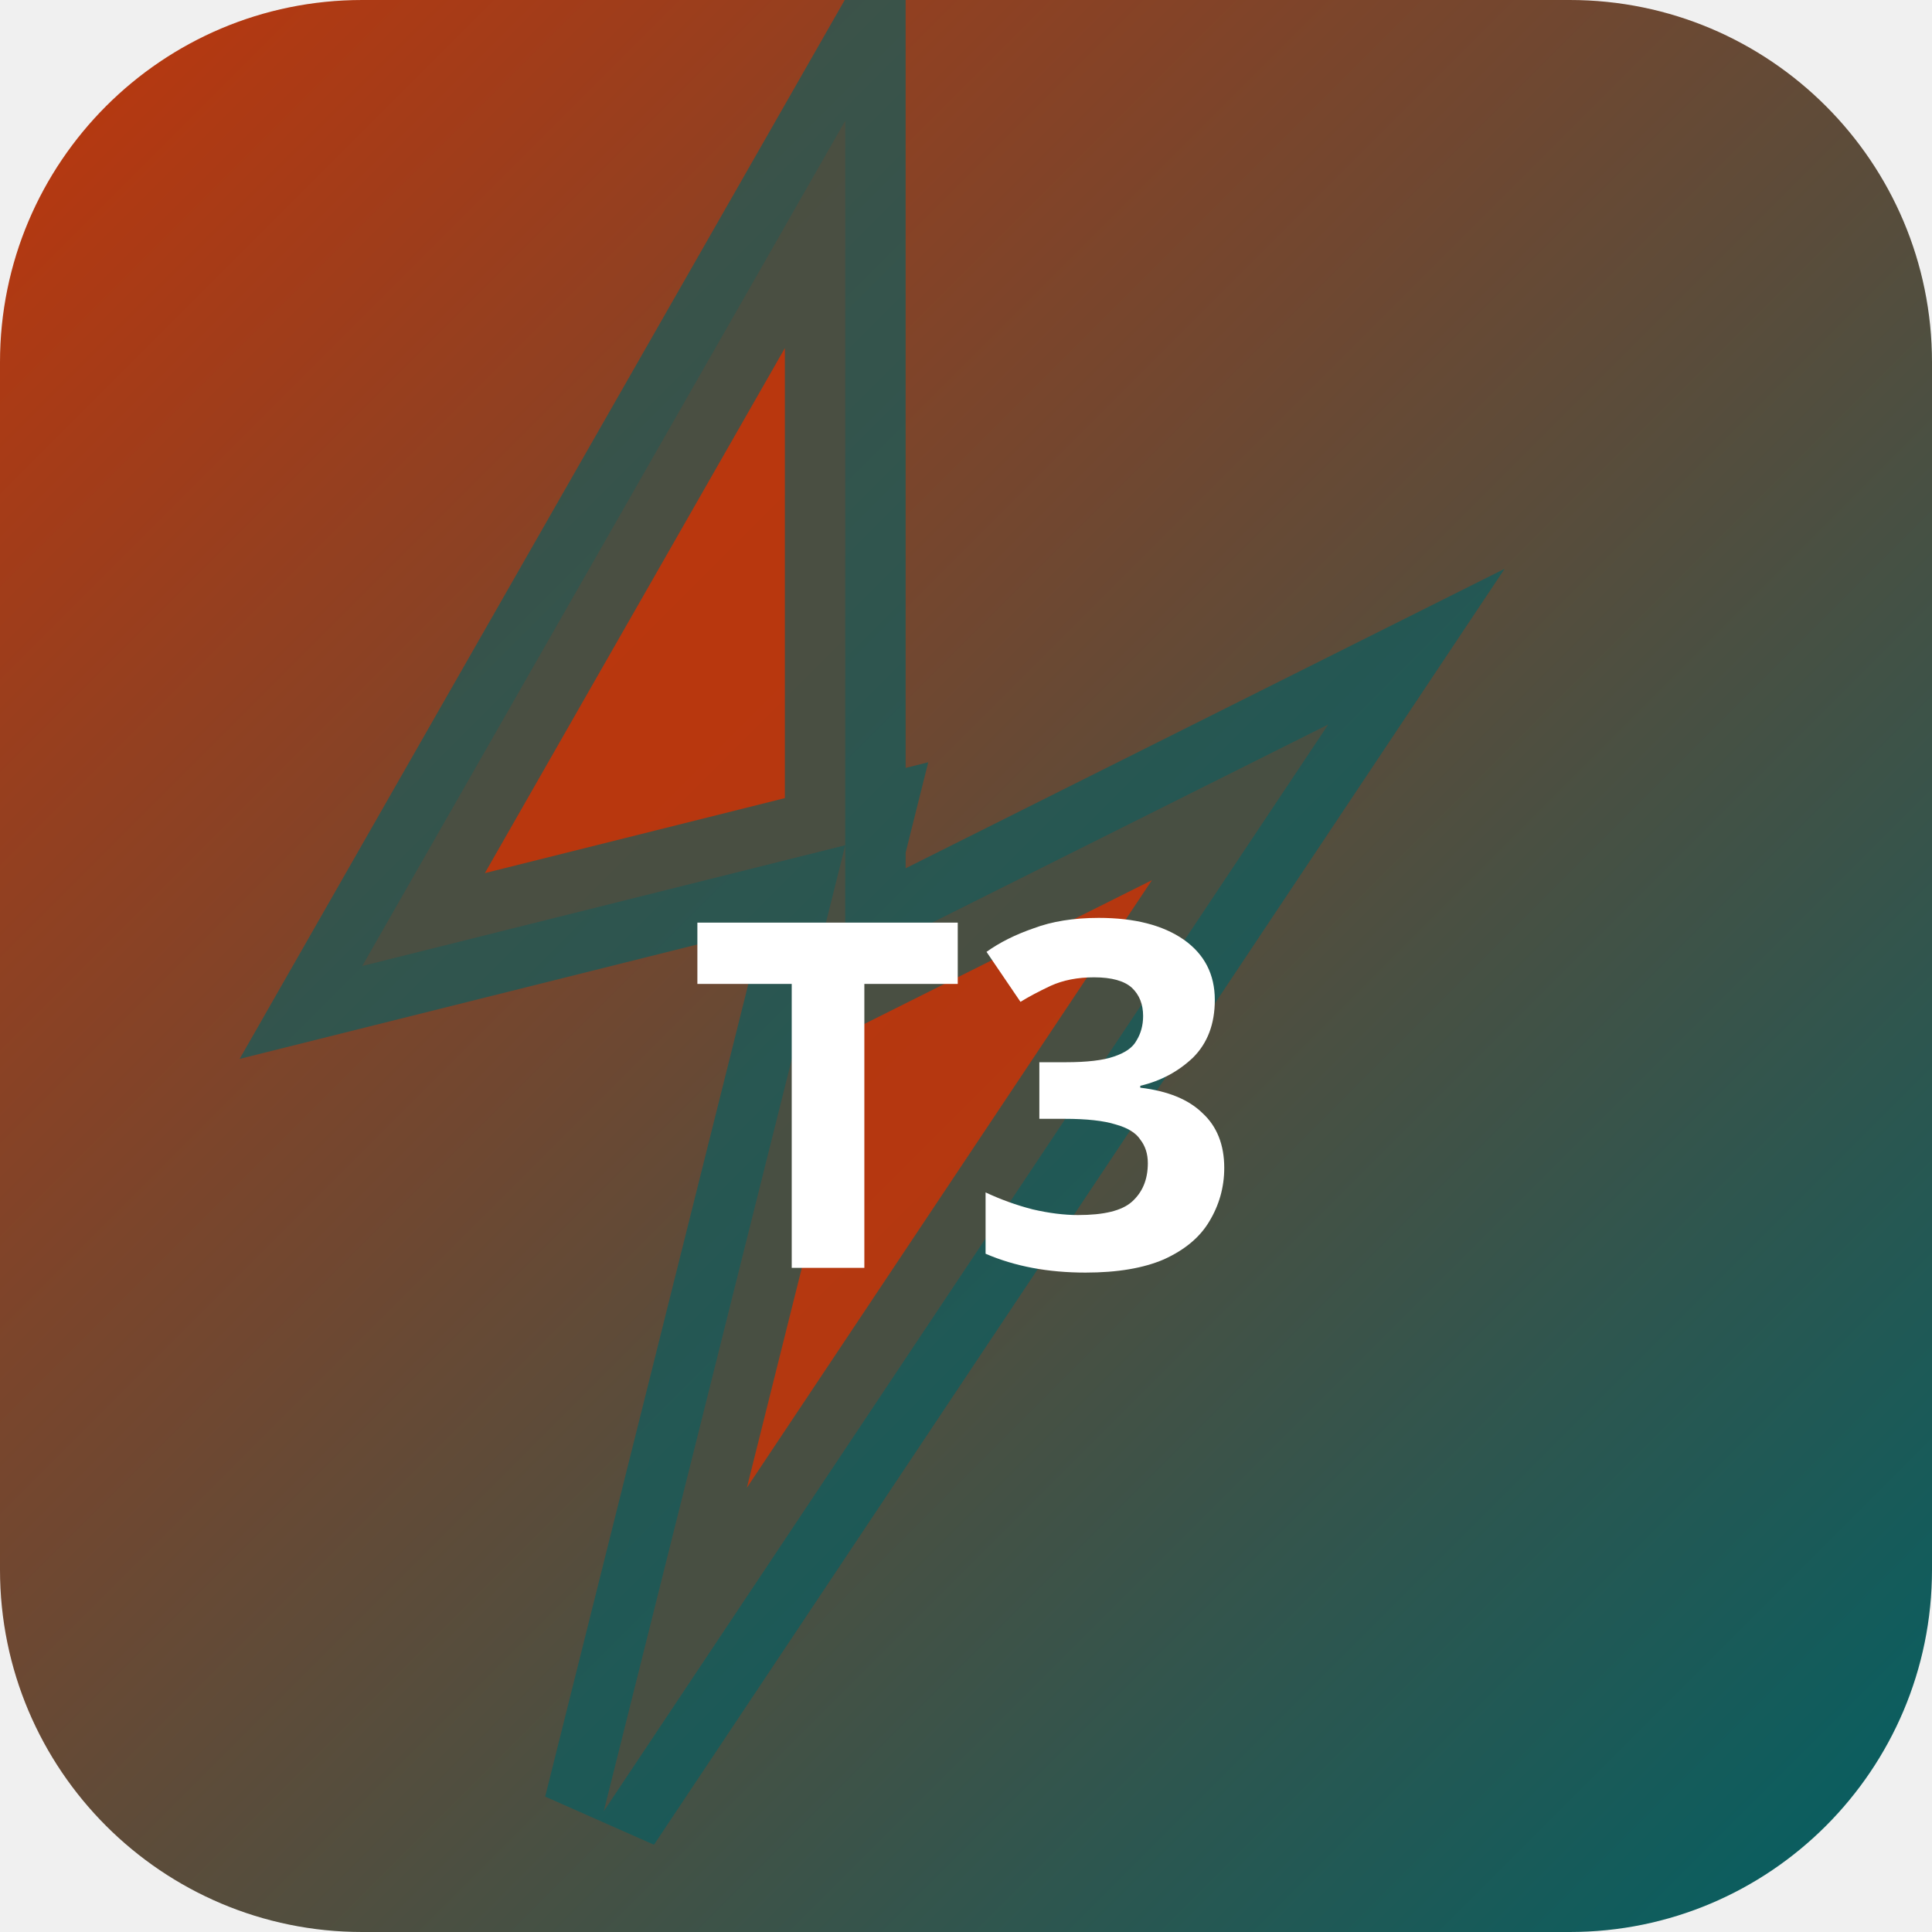
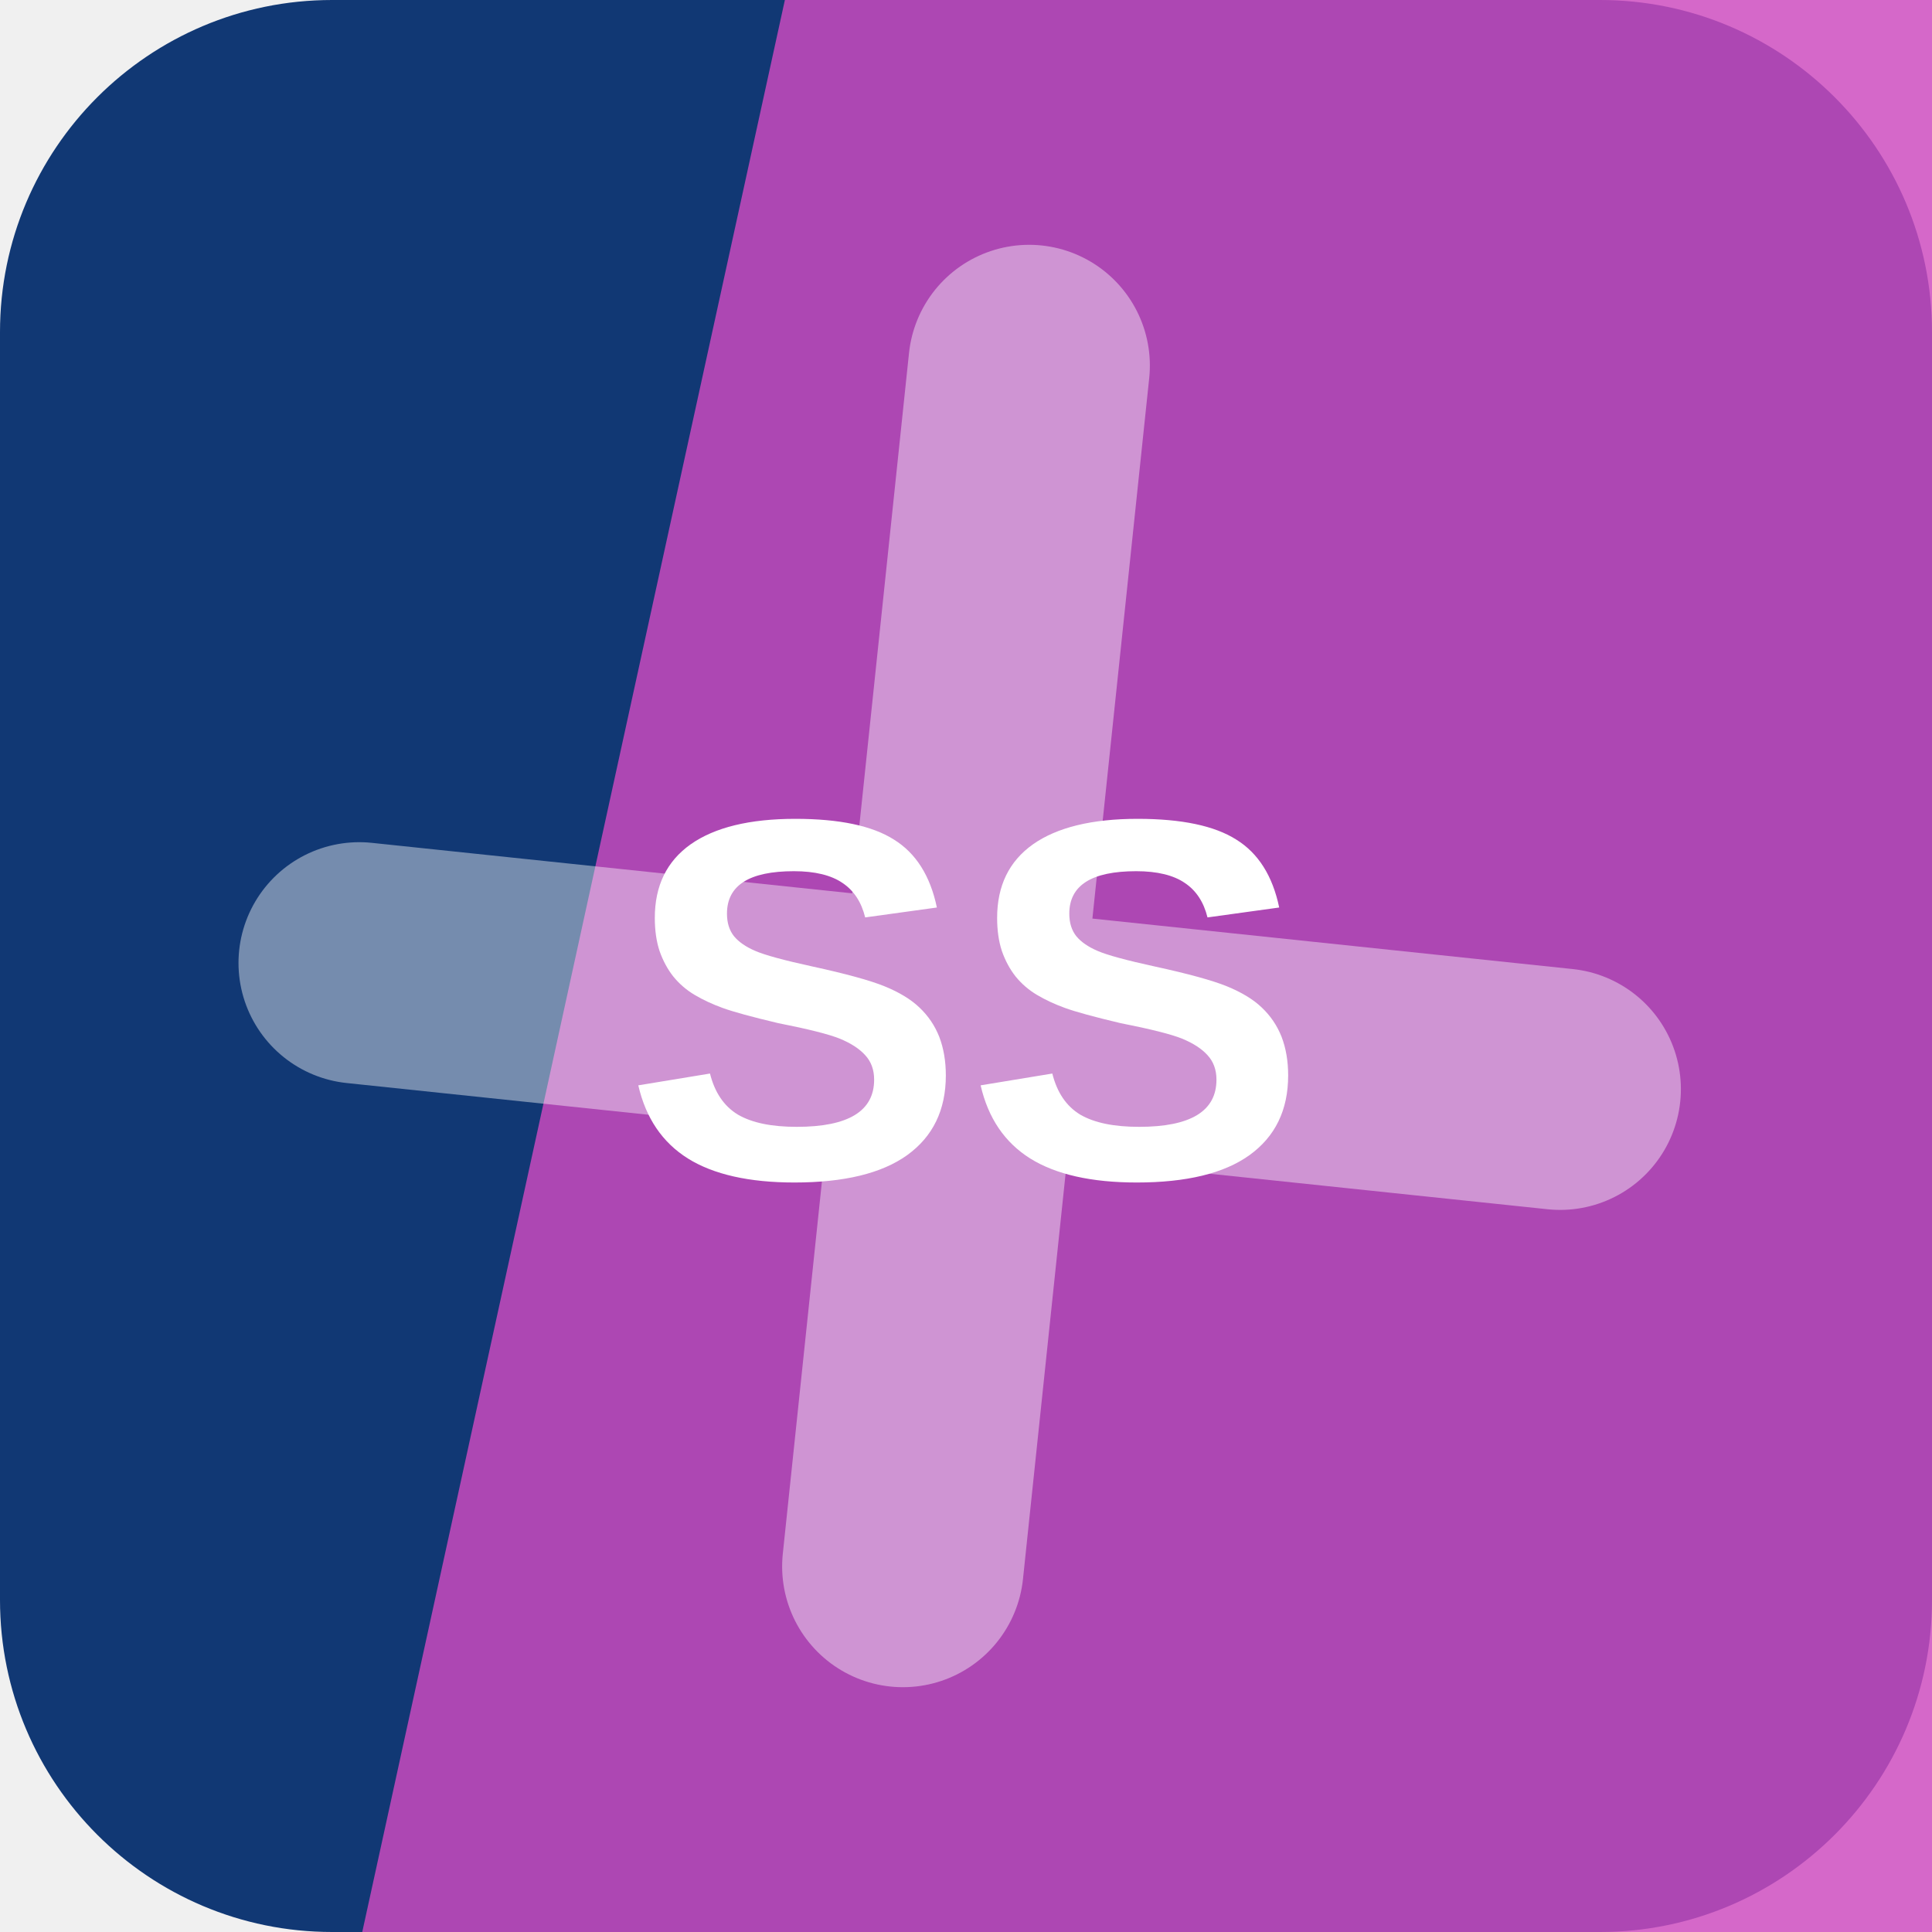
- <svg xmlns="http://www.w3.org/2000/svg" width="32" height="32" viewBox="0 0 32 32">
-   <defs>
-     <linearGradient id="bgt3b0" x1="0" y1="0" x2="1" y2="1">
-       <stop offset="0%" stop-color="#bf360c" />
-       <stop offset="100%" stop-color="#006064" />
-     </linearGradient>
-   </defs>
-   <rect width="32" height="32" rx="6" fill="url(#bgt3b0)" />
-   <polygon points="14,2 6,16 14,14 10,30 22,12 14,16" fill="rgba(191,54,12,0.9)" stroke="rgba(0,96,100,0.6)" stroke-width="2" />
-   <text x="16" y="21" text-anchor="middle" fill="#fff" font-size="8" font-weight="700" font-family="system-ui">T3</text>
+ <svg xmlns="http://www.w3.org/2000/svg" width="64" height="64" viewBox="0 0 64 64" role="img">
+   <rect width="64" height="64" rx="11" fill="hsl(216 75% 26%)" />
+   <path d="M26 0h38v64H12Z" fill="hsl(306 58% 55%)" opacity="0.82" />
+   <g transform="rotate(6 32 32)" opacity="0.42">
+     <path d="M12 34h40M32 12v40" stroke="#ffffff" stroke-width="8" stroke-linecap="round" />
+   </g>
+   <text x="32" y="39" text-anchor="middle" fill="#ffffff" font-family="Arial,Helvetica,sans-serif" font-size="17" font-weight="700" letter-spacing="0">SS</text>
</svg>
